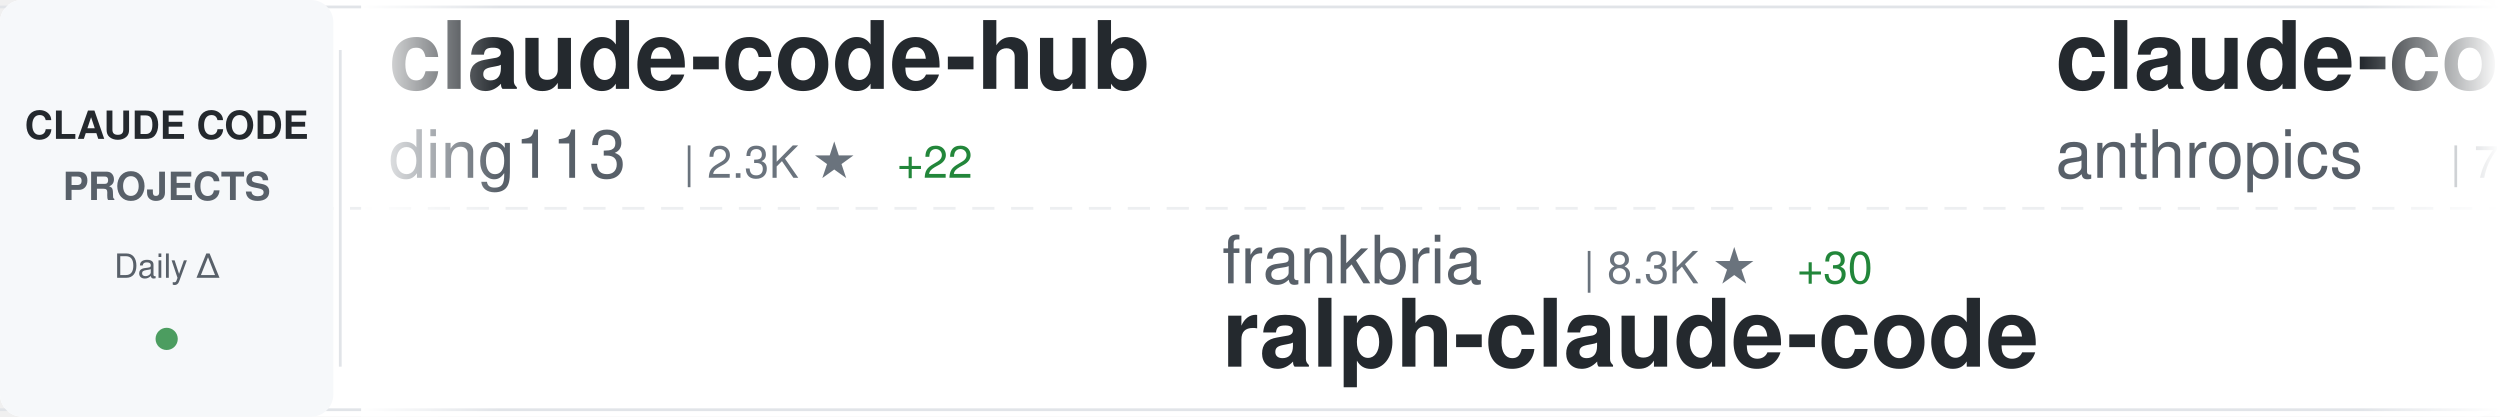
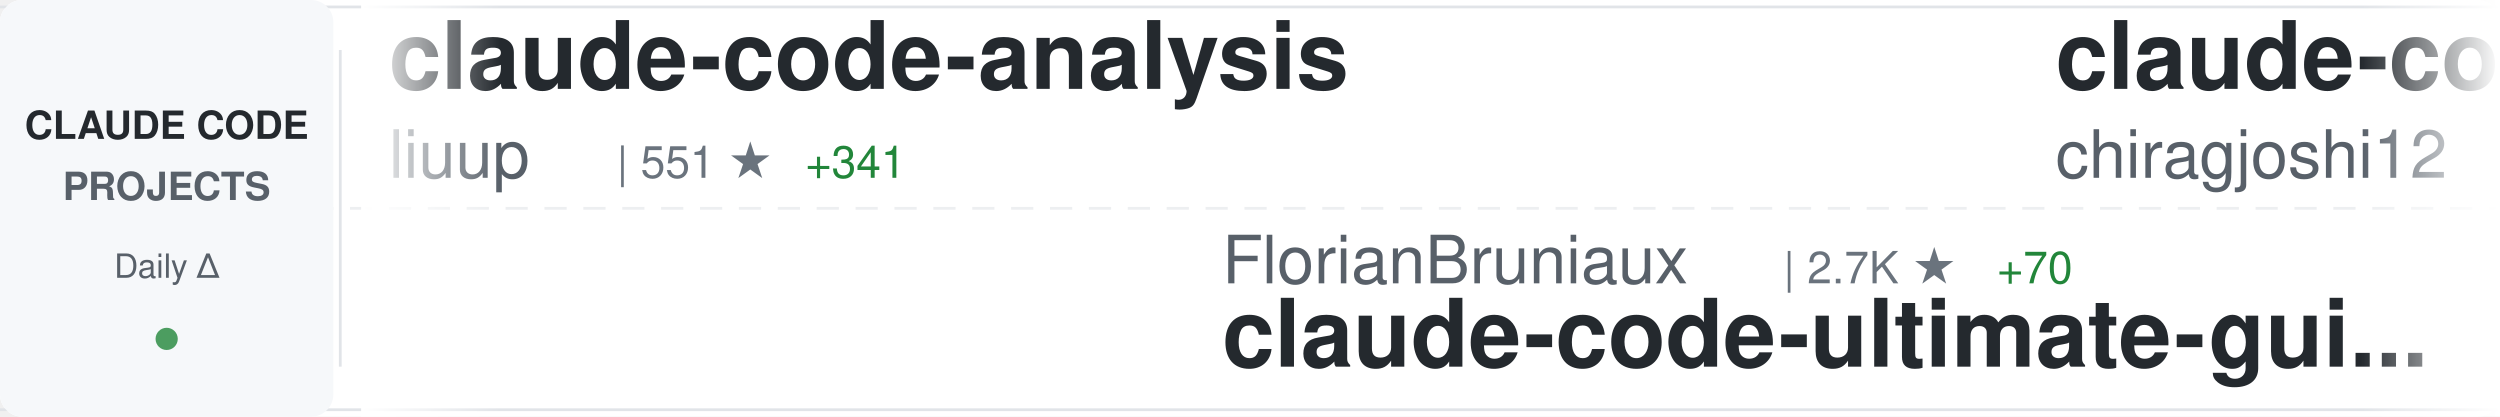
<svg xmlns="http://www.w3.org/2000/svg" width="900" height="150">
  <defs>
    <linearGradient id="awesomeLeftFade" x1="0%" y1="0%" x2="100%" y2="0%">
      <stop offset="0%" style="stop-color:#ffffff;stop-opacity:1" />
      <stop offset="100%" style="stop-color:#ffffff;stop-opacity:0" />
    </linearGradient>
    <linearGradient id="awesomeRightFade" x1="0%" y1="0%" x2="100%" y2="0%">
      <stop offset="0%" style="stop-color:#ffffff;stop-opacity:0" />
      <stop offset="100%" style="stop-color:#ffffff;stop-opacity:1" />
    </linearGradient>
  </defs>
  <rect width="900" height="150" fill="#ffffff" rx="8" />
  <rect x="0" y="2" width="900" height="1" fill="#e1e4e8" />
  <rect x="0" y="147" width="900" height="1" fill="#e1e4e8" />
  <line x1="0" y1="75" x2="900" y2="75" stroke="#e1e4e8" stroke-width="1" stroke-dasharray="8 6" opacity="0.6" />
  <rect x="0" y="0" width="120" height="150" fill="#f6f8fa" rx="8" />
  <text x="60" y="50" font-family="-apple-system, BlinkMacSystemFont, 'Segoe UI', Helvetica, Arial, sans-serif" font-size="14" font-weight="600" fill="#24292e" text-anchor="middle">CLAUDE CODE</text>
  <text x="60" y="72" font-family="-apple-system, BlinkMacSystemFont, 'Segoe UI', Helvetica, Arial, sans-serif" font-size="14" font-weight="600" fill="#586069" text-anchor="middle">PROJECTS</text>
  <text x="60" y="100" font-family="-apple-system, BlinkMacSystemFont, 'Segoe UI', Helvetica, Arial, sans-serif" font-size="12" font-weight="500" fill="#586069" text-anchor="middle">Daily Δ</text>
  <circle cx="60" cy="122" r="4" fill="#22863a" opacity="0.8" />
  <rect x="122" y="18" width="1" height="114" fill="#e1e4e8" />
  <clipPath id="awesomeTickerClip">
    <rect x="130" y="0" width="770" height="150" />
  </clipPath>
  <g clip-path="url(#awesomeTickerClip)">
    <g id="awesomeTickerItems">
      <animateTransform attributeName="transform" attributeType="XML" type="translate" from="0 0" to="-3000 0" dur="54s" repeatCount="indefinite" />
      <g transform="translate(0, 0)">
-         <text x="140" y="32" font-family="-apple-system, BlinkMacSystemFont, 'Segoe UI', Helvetica, Arial, sans-serif" font-size="34" font-weight="600" fill="#24292e">claude-code-hub</text>
-         <text x="140" y="64" font-family="-apple-system, BlinkMacSystemFont, 'Segoe UI', Helvetica, Arial, sans-serif" font-size="24" font-weight="400" fill="#586069">ding113</text>
-         <text x="246" y="64" font-family="-apple-system, BlinkMacSystemFont, 'Segoe UI', Helvetica, Arial, sans-serif" font-size="16" font-weight="500" fill="#6a737d">| 2.3K ★</text>
-         <text x="323" y="64" font-family="-apple-system, BlinkMacSystemFont, 'Segoe UI', Helvetica, Arial, sans-serif" font-size="16" font-weight="500" fill="#22863a"> +22</text>
+         <text x="140" y="32" font-family="-apple-system, BlinkMacSystemFont, 'Segoe UI', Helvetica, Arial, sans-serif" font-size="34" font-weight="600" fill="#24292e">claude-code-analysis</text>
+         <text x="140" y="64" font-family="-apple-system, BlinkMacSystemFont, 'Segoe UI', Helvetica, Arial, sans-serif" font-size="24" font-weight="400" fill="#586069">liuup</text>
+         <text x="222" y="64" font-family="-apple-system, BlinkMacSystemFont, 'Segoe UI', Helvetica, Arial, sans-serif" font-size="16" font-weight="500" fill="#6a737d">| 551 ★</text>
+         <text x="290" y="64" font-family="-apple-system, BlinkMacSystemFont, 'Segoe UI', Helvetica, Arial, sans-serif" font-size="16" font-weight="500" fill="#22863a"> +341</text>
      </g>
      <g transform="translate(300, 0)">
-         <text x="140" y="102" font-family="-apple-system, BlinkMacSystemFont, 'Segoe UI', Helvetica, Arial, sans-serif" font-size="24" font-weight="400" fill="#586069">frankbria</text>
-         <text x="270" y="102" font-family="-apple-system, BlinkMacSystemFont, 'Segoe UI', Helvetica, Arial, sans-serif" font-size="16" font-weight="500" fill="#6a737d">| 8.3K ★</text>
-         <text x="347" y="102" font-family="-apple-system, BlinkMacSystemFont, 'Segoe UI', Helvetica, Arial, sans-serif" font-size="16" font-weight="500" fill="#22863a"> +30</text>
-         <text x="140" y="132" font-family="-apple-system, BlinkMacSystemFont, 'Segoe UI', Helvetica, Arial, sans-serif" font-size="34" font-weight="600" fill="#24292e">ralph-claude-code</text>
+         <text x="140" y="102" font-family="-apple-system, BlinkMacSystemFont, 'Segoe UI', Helvetica, Arial, sans-serif" font-size="24" font-weight="400" fill="#586069">FlorianBruniaux</text>
+         <text x="342" y="102" font-family="-apple-system, BlinkMacSystemFont, 'Segoe UI', Helvetica, Arial, sans-serif" font-size="16" font-weight="500" fill="#6a737d">| 2.7K ★</text>
+         <text x="419" y="102" font-family="-apple-system, BlinkMacSystemFont, 'Segoe UI', Helvetica, Arial, sans-serif" font-size="16" font-weight="500" fill="#22863a"> +70</text>
+         <text x="140" y="132" font-family="-apple-system, BlinkMacSystemFont, 'Segoe UI', Helvetica, Arial, sans-serif" font-size="34" font-weight="600" fill="#24292e">claude-code-ultimate-gui...</text>
      </g>
      <g transform="translate(600, 0)">
-         <text x="140" y="32" font-family="-apple-system, BlinkMacSystemFont, 'Segoe UI', Helvetica, Arial, sans-serif" font-size="34" font-weight="600" fill="#24292e">claude-code-base-action</text>
-         <text x="140" y="64" font-family="-apple-system, BlinkMacSystemFont, 'Segoe UI', Helvetica, Arial, sans-serif" font-size="24" font-weight="400" fill="#586069">anthropics</text>
-         <text x="282" y="64" font-family="-apple-system, BlinkMacSystemFont, 'Segoe UI', Helvetica, Arial, sans-serif" font-size="16" font-weight="500" fill="#6a737d">| 759 ★</text>
-         <text x="350" y="64" font-family="-apple-system, BlinkMacSystemFont, 'Segoe UI', Helvetica, Arial, sans-serif" font-size="16" font-weight="500" fill="#22863a"> +16</text>
+         <text x="140" y="32" font-family="-apple-system, BlinkMacSystemFont, 'Segoe UI', Helvetica, Arial, sans-serif" font-size="34" font-weight="600" fill="#24292e">claude-code</text>
+         <text x="140" y="64" font-family="-apple-system, BlinkMacSystemFont, 'Segoe UI', Helvetica, Arial, sans-serif" font-size="24" font-weight="400" fill="#586069">chiragjoshi12</text>
+         <text x="318" y="64" font-family="-apple-system, BlinkMacSystemFont, 'Segoe UI', Helvetica, Arial, sans-serif" font-size="16" font-weight="500" fill="#6a737d">| 112 ★</text>
+         <text x="386" y="64" font-family="-apple-system, BlinkMacSystemFont, 'Segoe UI', Helvetica, Arial, sans-serif" font-size="16" font-weight="500" fill="#22863a"> +64</text>
      </g>
      <g transform="translate(900, 0)">
-         <text x="140" y="102" font-family="-apple-system, BlinkMacSystemFont, 'Segoe UI', Helvetica, Arial, sans-serif" font-size="24" font-weight="400" fill="#586069">alex000kim</text>
-         <text x="282" y="102" font-family="-apple-system, BlinkMacSystemFont, 'Segoe UI', Helvetica, Arial, sans-serif" font-size="16" font-weight="500" fill="#6a737d">| 153 ★</text>
-         <text x="350" y="102" font-family="-apple-system, BlinkMacSystemFont, 'Segoe UI', Helvetica, Arial, sans-serif" font-size="16" font-weight="500" fill="#22863a"> +102</text>
-         <text x="140" y="132" font-family="-apple-system, BlinkMacSystemFont, 'Segoe UI', Helvetica, Arial, sans-serif" font-size="34" font-weight="600" fill="#24292e">claude-code</text>
+         <text x="140" y="102" font-family="-apple-system, BlinkMacSystemFont, 'Segoe UI', Helvetica, Arial, sans-serif" font-size="24" font-weight="400" fill="#586069">RichardAtCT</text>
+         <text x="294" y="102" font-family="-apple-system, BlinkMacSystemFont, 'Segoe UI', Helvetica, Arial, sans-serif" font-size="16" font-weight="500" fill="#6a737d">| 2.3K ★</text>
+         <text x="371" y="102" font-family="-apple-system, BlinkMacSystemFont, 'Segoe UI', Helvetica, Arial, sans-serif" font-size="16" font-weight="500" fill="#22863a"> +21</text>
+         <text x="140" y="132" font-family="-apple-system, BlinkMacSystemFont, 'Segoe UI', Helvetica, Arial, sans-serif" font-size="34" font-weight="600" fill="#24292e">claude-code-telegram</text>
      </g>
      <g transform="translate(1200, 0)">
-         <text x="140" y="32" font-family="-apple-system, BlinkMacSystemFont, 'Segoe UI', Helvetica, Arial, sans-serif" font-size="34" font-weight="600" fill="#24292e">claude-code-proxy</text>
-         <text x="140" y="64" font-family="-apple-system, BlinkMacSystemFont, 'Segoe UI', Helvetica, Arial, sans-serif" font-size="24" font-weight="400" fill="#586069">fuergaosi233</text>
-         <text x="306" y="64" font-family="-apple-system, BlinkMacSystemFont, 'Segoe UI', Helvetica, Arial, sans-serif" font-size="16" font-weight="500" fill="#6a737d">| 2.3K ★</text>
-         <text x="383" y="64" font-family="-apple-system, BlinkMacSystemFont, 'Segoe UI', Helvetica, Arial, sans-serif" font-size="16" font-weight="500" fill="#22863a"> +14</text>
+         <text x="140" y="32" font-family="-apple-system, BlinkMacSystemFont, 'Segoe UI', Helvetica, Arial, sans-serif" font-size="34" font-weight="600" fill="#24292e">nanoclaw</text>
+         <text x="140" y="64" font-family="-apple-system, BlinkMacSystemFont, 'Segoe UI', Helvetica, Arial, sans-serif" font-size="24" font-weight="400" fill="#586069">qwibitai</text>
+         <text x="258" y="64" font-family="-apple-system, BlinkMacSystemFont, 'Segoe UI', Helvetica, Arial, sans-serif" font-size="16" font-weight="500" fill="#6a737d">| 26.2K ★</text>
+         <text x="344" y="64" font-family="-apple-system, BlinkMacSystemFont, 'Segoe UI', Helvetica, Arial, sans-serif" font-size="16" font-weight="500" fill="#22863a"> +109</text>
      </g>
      <g transform="translate(1500, 0)">
-         <text x="140" y="102" font-family="-apple-system, BlinkMacSystemFont, 'Segoe UI', Helvetica, Arial, sans-serif" font-size="24" font-weight="400" fill="#586069">Windy3f3f3f3f</text>
-         <text x="318" y="102" font-family="-apple-system, BlinkMacSystemFont, 'Segoe UI', Helvetica, Arial, sans-serif" font-size="16" font-weight="500" fill="#6a737d">| 897 ★</text>
-         <text x="386" y="102" font-family="-apple-system, BlinkMacSystemFont, 'Segoe UI', Helvetica, Arial, sans-serif" font-size="16" font-weight="500" fill="#22863a"> +716</text>
-         <text x="140" y="132" font-family="-apple-system, BlinkMacSystemFont, 'Segoe UI', Helvetica, Arial, sans-serif" font-size="34" font-weight="600" fill="#24292e">how-claude-code-works</text>
+         <text x="140" y="102" font-family="-apple-system, BlinkMacSystemFont, 'Segoe UI', Helvetica, Arial, sans-serif" font-size="24" font-weight="400" fill="#586069">Alishahryar1</text>
+         <text x="306" y="102" font-family="-apple-system, BlinkMacSystemFont, 'Segoe UI', Helvetica, Arial, sans-serif" font-size="16" font-weight="500" fill="#6a737d">| 1.4K ★</text>
+         <text x="383" y="102" font-family="-apple-system, BlinkMacSystemFont, 'Segoe UI', Helvetica, Arial, sans-serif" font-size="16" font-weight="500" fill="#22863a"> +64</text>
+         <text x="140" y="132" font-family="-apple-system, BlinkMacSystemFont, 'Segoe UI', Helvetica, Arial, sans-serif" font-size="34" font-weight="600" fill="#24292e">free-claude-code</text>
      </g>
      <g transform="translate(1800, 0)">
-         <text x="140" y="32" font-family="-apple-system, BlinkMacSystemFont, 'Segoe UI', Helvetica, Arial, sans-serif" font-size="34" font-weight="600" fill="#24292e">claude-code-showcase</text>
-         <text x="140" y="64" font-family="-apple-system, BlinkMacSystemFont, 'Segoe UI', Helvetica, Arial, sans-serif" font-size="24" font-weight="400" fill="#586069">ChrisWiles</text>
-         <text x="282" y="64" font-family="-apple-system, BlinkMacSystemFont, 'Segoe UI', Helvetica, Arial, sans-serif" font-size="16" font-weight="500" fill="#6a737d">| 5.7K ★</text>
-         <text x="359" y="64" font-family="-apple-system, BlinkMacSystemFont, 'Segoe UI', Helvetica, Arial, sans-serif" font-size="16" font-weight="500" fill="#22863a"> +22</text>
+         <text x="140" y="32" font-family="-apple-system, BlinkMacSystemFont, 'Segoe UI', Helvetica, Arial, sans-serif" font-size="34" font-weight="600" fill="#24292e">claude-code-infrastructu...</text>
+         <text x="140" y="64" font-family="-apple-system, BlinkMacSystemFont, 'Segoe UI', Helvetica, Arial, sans-serif" font-size="24" font-weight="400" fill="#586069">diet103</text>
+         <text x="246" y="64" font-family="-apple-system, BlinkMacSystemFont, 'Segoe UI', Helvetica, Arial, sans-serif" font-size="16" font-weight="500" fill="#6a737d">| 9.4K ★</text>
+         <text x="323" y="64" font-family="-apple-system, BlinkMacSystemFont, 'Segoe UI', Helvetica, Arial, sans-serif" font-size="16" font-weight="500" fill="#22863a"> +11</text>
      </g>
      <g transform="translate(2100, 0)">
-         <text x="140" y="102" font-family="-apple-system, BlinkMacSystemFont, 'Segoe UI', Helvetica, Arial, sans-serif" font-size="24" font-weight="400" fill="#586069">ghuntley</text>
-         <text x="258" y="102" font-family="-apple-system, BlinkMacSystemFont, 'Segoe UI', Helvetica, Arial, sans-serif" font-size="16" font-weight="500" fill="#6a737d">| 953 ★</text>
-         <text x="326" y="102" font-family="-apple-system, BlinkMacSystemFont, 'Segoe UI', Helvetica, Arial, sans-serif" font-size="16" font-weight="500" fill="#22863a"> +26</text>
-         <text x="140" y="132" font-family="-apple-system, BlinkMacSystemFont, 'Segoe UI', Helvetica, Arial, sans-serif" font-size="34" font-weight="600" fill="#24292e">claude-code-source-code-...</text>
+         <text x="140" y="102" font-family="-apple-system, BlinkMacSystemFont, 'Segoe UI', Helvetica, Arial, sans-serif" font-size="24" font-weight="400" fill="#586069">darcyegb</text>
+         <text x="258" y="102" font-family="-apple-system, BlinkMacSystemFont, 'Segoe UI', Helvetica, Arial, sans-serif" font-size="16" font-weight="500" fill="#6a737d">| 640 ★</text>
+         <text x="326" y="102" font-family="-apple-system, BlinkMacSystemFont, 'Segoe UI', Helvetica, Arial, sans-serif" font-size="16" font-weight="500" fill="#22863a"> +3</text>
+         <text x="140" y="132" font-family="-apple-system, BlinkMacSystemFont, 'Segoe UI', Helvetica, Arial, sans-serif" font-size="34" font-weight="600" fill="#24292e">ClaudeCodeAgents</text>
      </g>
      <g transform="translate(2400, 0)">
-         <text x="140" y="32" font-family="-apple-system, BlinkMacSystemFont, 'Segoe UI', Helvetica, Arial, sans-serif" font-size="34" font-weight="600" fill="#24292e">idea-claude-code-gui</text>
-         <text x="140" y="64" font-family="-apple-system, BlinkMacSystemFont, 'Segoe UI', Helvetica, Arial, sans-serif" font-size="24" font-weight="400" fill="#586069">zhukunpenglinyutong</text>
-         <text x="390" y="64" font-family="-apple-system, BlinkMacSystemFont, 'Segoe UI', Helvetica, Arial, sans-serif" font-size="16" font-weight="500" fill="#6a737d">| 2.3K ★</text>
-         <text x="467" y="64" font-family="-apple-system, BlinkMacSystemFont, 'Segoe UI', Helvetica, Arial, sans-serif" font-size="16" font-weight="500" fill="#22863a"> +31</text>
+         <text x="140" y="32" font-family="-apple-system, BlinkMacSystemFont, 'Segoe UI', Helvetica, Arial, sans-serif" font-size="34" font-weight="600" fill="#24292e">claude-code-action</text>
+         <text x="140" y="64" font-family="-apple-system, BlinkMacSystemFont, 'Segoe UI', Helvetica, Arial, sans-serif" font-size="24" font-weight="400" fill="#586069">anthropics</text>
+         <text x="282" y="64" font-family="-apple-system, BlinkMacSystemFont, 'Segoe UI', Helvetica, Arial, sans-serif" font-size="16" font-weight="500" fill="#6a737d">| 6.8K ★</text>
+         <text x="359" y="64" font-family="-apple-system, BlinkMacSystemFont, 'Segoe UI', Helvetica, Arial, sans-serif" font-size="16" font-weight="500" fill="#22863a"> +35</text>
      </g>
      <g transform="translate(2700, 0)">
-         <text x="140" y="102" font-family="-apple-system, BlinkMacSystemFont, 'Segoe UI', Helvetica, Arial, sans-serif" font-size="24" font-weight="400" fill="#586069">lowcortisolprogrammer</text>
-         <text x="414" y="102" font-family="-apple-system, BlinkMacSystemFont, 'Segoe UI', Helvetica, Arial, sans-serif" font-size="16" font-weight="500" fill="#6a737d">| 161 ★</text>
-         <text x="482" y="102" font-family="-apple-system, BlinkMacSystemFont, 'Segoe UI', Helvetica, Arial, sans-serif" font-size="16" font-weight="500" fill="#22863a"> +28</text>
-         <text x="140" y="132" font-family="-apple-system, BlinkMacSystemFont, 'Segoe UI', Helvetica, Arial, sans-serif" font-size="34" font-weight="600" fill="#24292e">claude-code</text>
+         <text x="140" y="102" font-family="-apple-system, BlinkMacSystemFont, 'Segoe UI', Helvetica, Arial, sans-serif" font-size="24" font-weight="400" fill="#586069">chauncygu</text>
+         <text x="270" y="102" font-family="-apple-system, BlinkMacSystemFont, 'Segoe UI', Helvetica, Arial, sans-serif" font-size="16" font-weight="500" fill="#6a737d">| 841 ★</text>
+         <text x="338" y="102" font-family="-apple-system, BlinkMacSystemFont, 'Segoe UI', Helvetica, Arial, sans-serif" font-size="16" font-weight="500" fill="#22863a"> +555</text>
+         <text x="140" y="132" font-family="-apple-system, BlinkMacSystemFont, 'Segoe UI', Helvetica, Arial, sans-serif" font-size="34" font-weight="600" fill="#24292e">collection-claude-code-s...</text>
      </g>
      <g transform="translate(3000, 0)">
-         <text x="140" y="32" font-family="-apple-system, BlinkMacSystemFont, 'Segoe UI', Helvetica, Arial, sans-serif" font-size="34" font-weight="600" fill="#24292e">claude-code-hub</text>
-         <text x="140" y="64" font-family="-apple-system, BlinkMacSystemFont, 'Segoe UI', Helvetica, Arial, sans-serif" font-size="24" font-weight="400" fill="#586069">ding113</text>
-         <text x="246" y="64" font-family="-apple-system, BlinkMacSystemFont, 'Segoe UI', Helvetica, Arial, sans-serif" font-size="16" font-weight="500" fill="#6a737d">| 2.3K ★</text>
-         <text x="323" y="64" font-family="-apple-system, BlinkMacSystemFont, 'Segoe UI', Helvetica, Arial, sans-serif" font-size="16" font-weight="500" fill="#22863a"> +22</text>
+         <text x="140" y="32" font-family="-apple-system, BlinkMacSystemFont, 'Segoe UI', Helvetica, Arial, sans-serif" font-size="34" font-weight="600" fill="#24292e">claude-code-analysis</text>
+         <text x="140" y="64" font-family="-apple-system, BlinkMacSystemFont, 'Segoe UI', Helvetica, Arial, sans-serif" font-size="24" font-weight="400" fill="#586069">liuup</text>
+         <text x="222" y="64" font-family="-apple-system, BlinkMacSystemFont, 'Segoe UI', Helvetica, Arial, sans-serif" font-size="16" font-weight="500" fill="#6a737d">| 551 ★</text>
+         <text x="290" y="64" font-family="-apple-system, BlinkMacSystemFont, 'Segoe UI', Helvetica, Arial, sans-serif" font-size="16" font-weight="500" fill="#22863a"> +341</text>
      </g>
      <g transform="translate(3300, 0)">
-         <text x="140" y="102" font-family="-apple-system, BlinkMacSystemFont, 'Segoe UI', Helvetica, Arial, sans-serif" font-size="24" font-weight="400" fill="#586069">frankbria</text>
-         <text x="270" y="102" font-family="-apple-system, BlinkMacSystemFont, 'Segoe UI', Helvetica, Arial, sans-serif" font-size="16" font-weight="500" fill="#6a737d">| 8.3K ★</text>
-         <text x="347" y="102" font-family="-apple-system, BlinkMacSystemFont, 'Segoe UI', Helvetica, Arial, sans-serif" font-size="16" font-weight="500" fill="#22863a"> +30</text>
-         <text x="140" y="132" font-family="-apple-system, BlinkMacSystemFont, 'Segoe UI', Helvetica, Arial, sans-serif" font-size="34" font-weight="600" fill="#24292e">ralph-claude-code</text>
+         <text x="140" y="102" font-family="-apple-system, BlinkMacSystemFont, 'Segoe UI', Helvetica, Arial, sans-serif" font-size="24" font-weight="400" fill="#586069">FlorianBruniaux</text>
+         <text x="342" y="102" font-family="-apple-system, BlinkMacSystemFont, 'Segoe UI', Helvetica, Arial, sans-serif" font-size="16" font-weight="500" fill="#6a737d">| 2.7K ★</text>
+         <text x="419" y="102" font-family="-apple-system, BlinkMacSystemFont, 'Segoe UI', Helvetica, Arial, sans-serif" font-size="16" font-weight="500" fill="#22863a"> +70</text>
+         <text x="140" y="132" font-family="-apple-system, BlinkMacSystemFont, 'Segoe UI', Helvetica, Arial, sans-serif" font-size="34" font-weight="600" fill="#24292e">claude-code-ultimate-gui...</text>
      </g>
      <g transform="translate(3600, 0)">
-         <text x="140" y="32" font-family="-apple-system, BlinkMacSystemFont, 'Segoe UI', Helvetica, Arial, sans-serif" font-size="34" font-weight="600" fill="#24292e">claude-code-base-action</text>
-         <text x="140" y="64" font-family="-apple-system, BlinkMacSystemFont, 'Segoe UI', Helvetica, Arial, sans-serif" font-size="24" font-weight="400" fill="#586069">anthropics</text>
-         <text x="282" y="64" font-family="-apple-system, BlinkMacSystemFont, 'Segoe UI', Helvetica, Arial, sans-serif" font-size="16" font-weight="500" fill="#6a737d">| 759 ★</text>
-         <text x="350" y="64" font-family="-apple-system, BlinkMacSystemFont, 'Segoe UI', Helvetica, Arial, sans-serif" font-size="16" font-weight="500" fill="#22863a"> +16</text>
+         <text x="140" y="32" font-family="-apple-system, BlinkMacSystemFont, 'Segoe UI', Helvetica, Arial, sans-serif" font-size="34" font-weight="600" fill="#24292e">claude-code</text>
+         <text x="140" y="64" font-family="-apple-system, BlinkMacSystemFont, 'Segoe UI', Helvetica, Arial, sans-serif" font-size="24" font-weight="400" fill="#586069">chiragjoshi12</text>
+         <text x="318" y="64" font-family="-apple-system, BlinkMacSystemFont, 'Segoe UI', Helvetica, Arial, sans-serif" font-size="16" font-weight="500" fill="#6a737d">| 112 ★</text>
+         <text x="386" y="64" font-family="-apple-system, BlinkMacSystemFont, 'Segoe UI', Helvetica, Arial, sans-serif" font-size="16" font-weight="500" fill="#22863a"> +64</text>
      </g>
      <g transform="translate(3900, 0)">
-         <text x="140" y="102" font-family="-apple-system, BlinkMacSystemFont, 'Segoe UI', Helvetica, Arial, sans-serif" font-size="24" font-weight="400" fill="#586069">alex000kim</text>
-         <text x="282" y="102" font-family="-apple-system, BlinkMacSystemFont, 'Segoe UI', Helvetica, Arial, sans-serif" font-size="16" font-weight="500" fill="#6a737d">| 153 ★</text>
-         <text x="350" y="102" font-family="-apple-system, BlinkMacSystemFont, 'Segoe UI', Helvetica, Arial, sans-serif" font-size="16" font-weight="500" fill="#22863a"> +102</text>
-         <text x="140" y="132" font-family="-apple-system, BlinkMacSystemFont, 'Segoe UI', Helvetica, Arial, sans-serif" font-size="34" font-weight="600" fill="#24292e">claude-code</text>
+         <text x="140" y="102" font-family="-apple-system, BlinkMacSystemFont, 'Segoe UI', Helvetica, Arial, sans-serif" font-size="24" font-weight="400" fill="#586069">RichardAtCT</text>
+         <text x="294" y="102" font-family="-apple-system, BlinkMacSystemFont, 'Segoe UI', Helvetica, Arial, sans-serif" font-size="16" font-weight="500" fill="#6a737d">| 2.3K ★</text>
+         <text x="371" y="102" font-family="-apple-system, BlinkMacSystemFont, 'Segoe UI', Helvetica, Arial, sans-serif" font-size="16" font-weight="500" fill="#22863a"> +21</text>
+         <text x="140" y="132" font-family="-apple-system, BlinkMacSystemFont, 'Segoe UI', Helvetica, Arial, sans-serif" font-size="34" font-weight="600" fill="#24292e">claude-code-telegram</text>
      </g>
    </g>
  </g>
  <rect x="130" y="0" width="50" height="150" fill="url(#awesomeLeftFade)" />
  <rect x="850" y="0" width="50" height="150" fill="url(#awesomeRightFade)" />
</svg>
